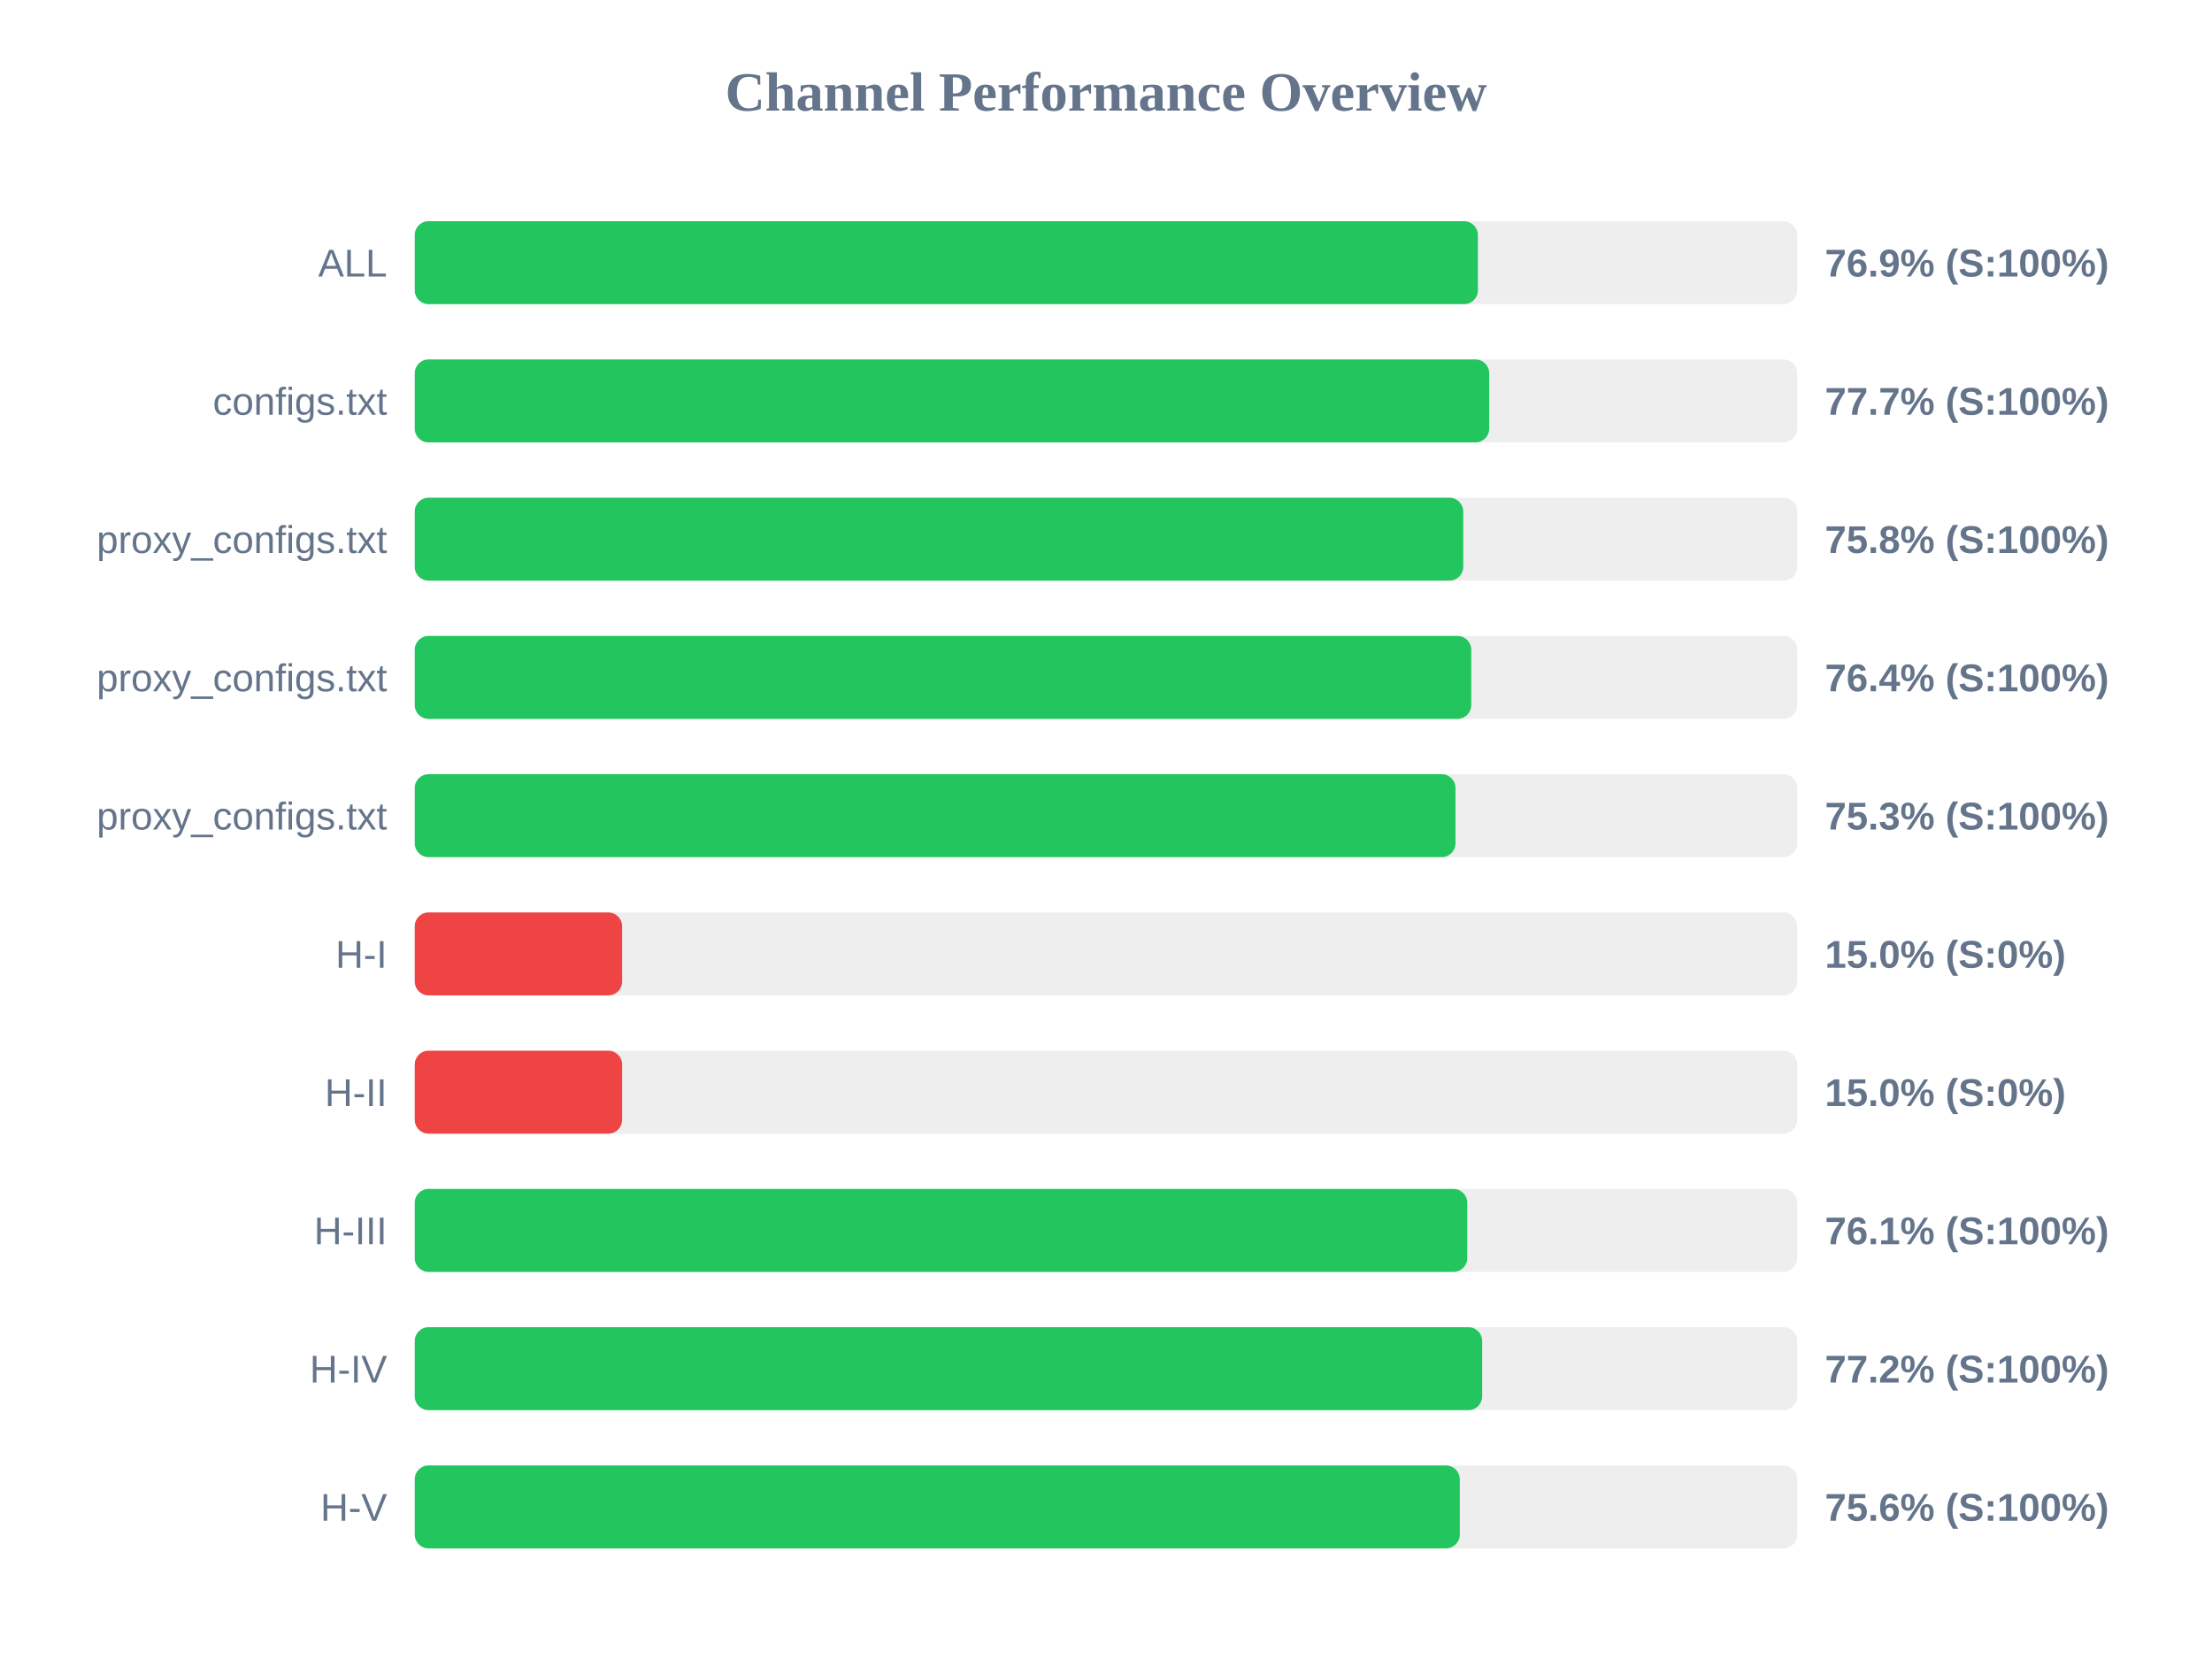
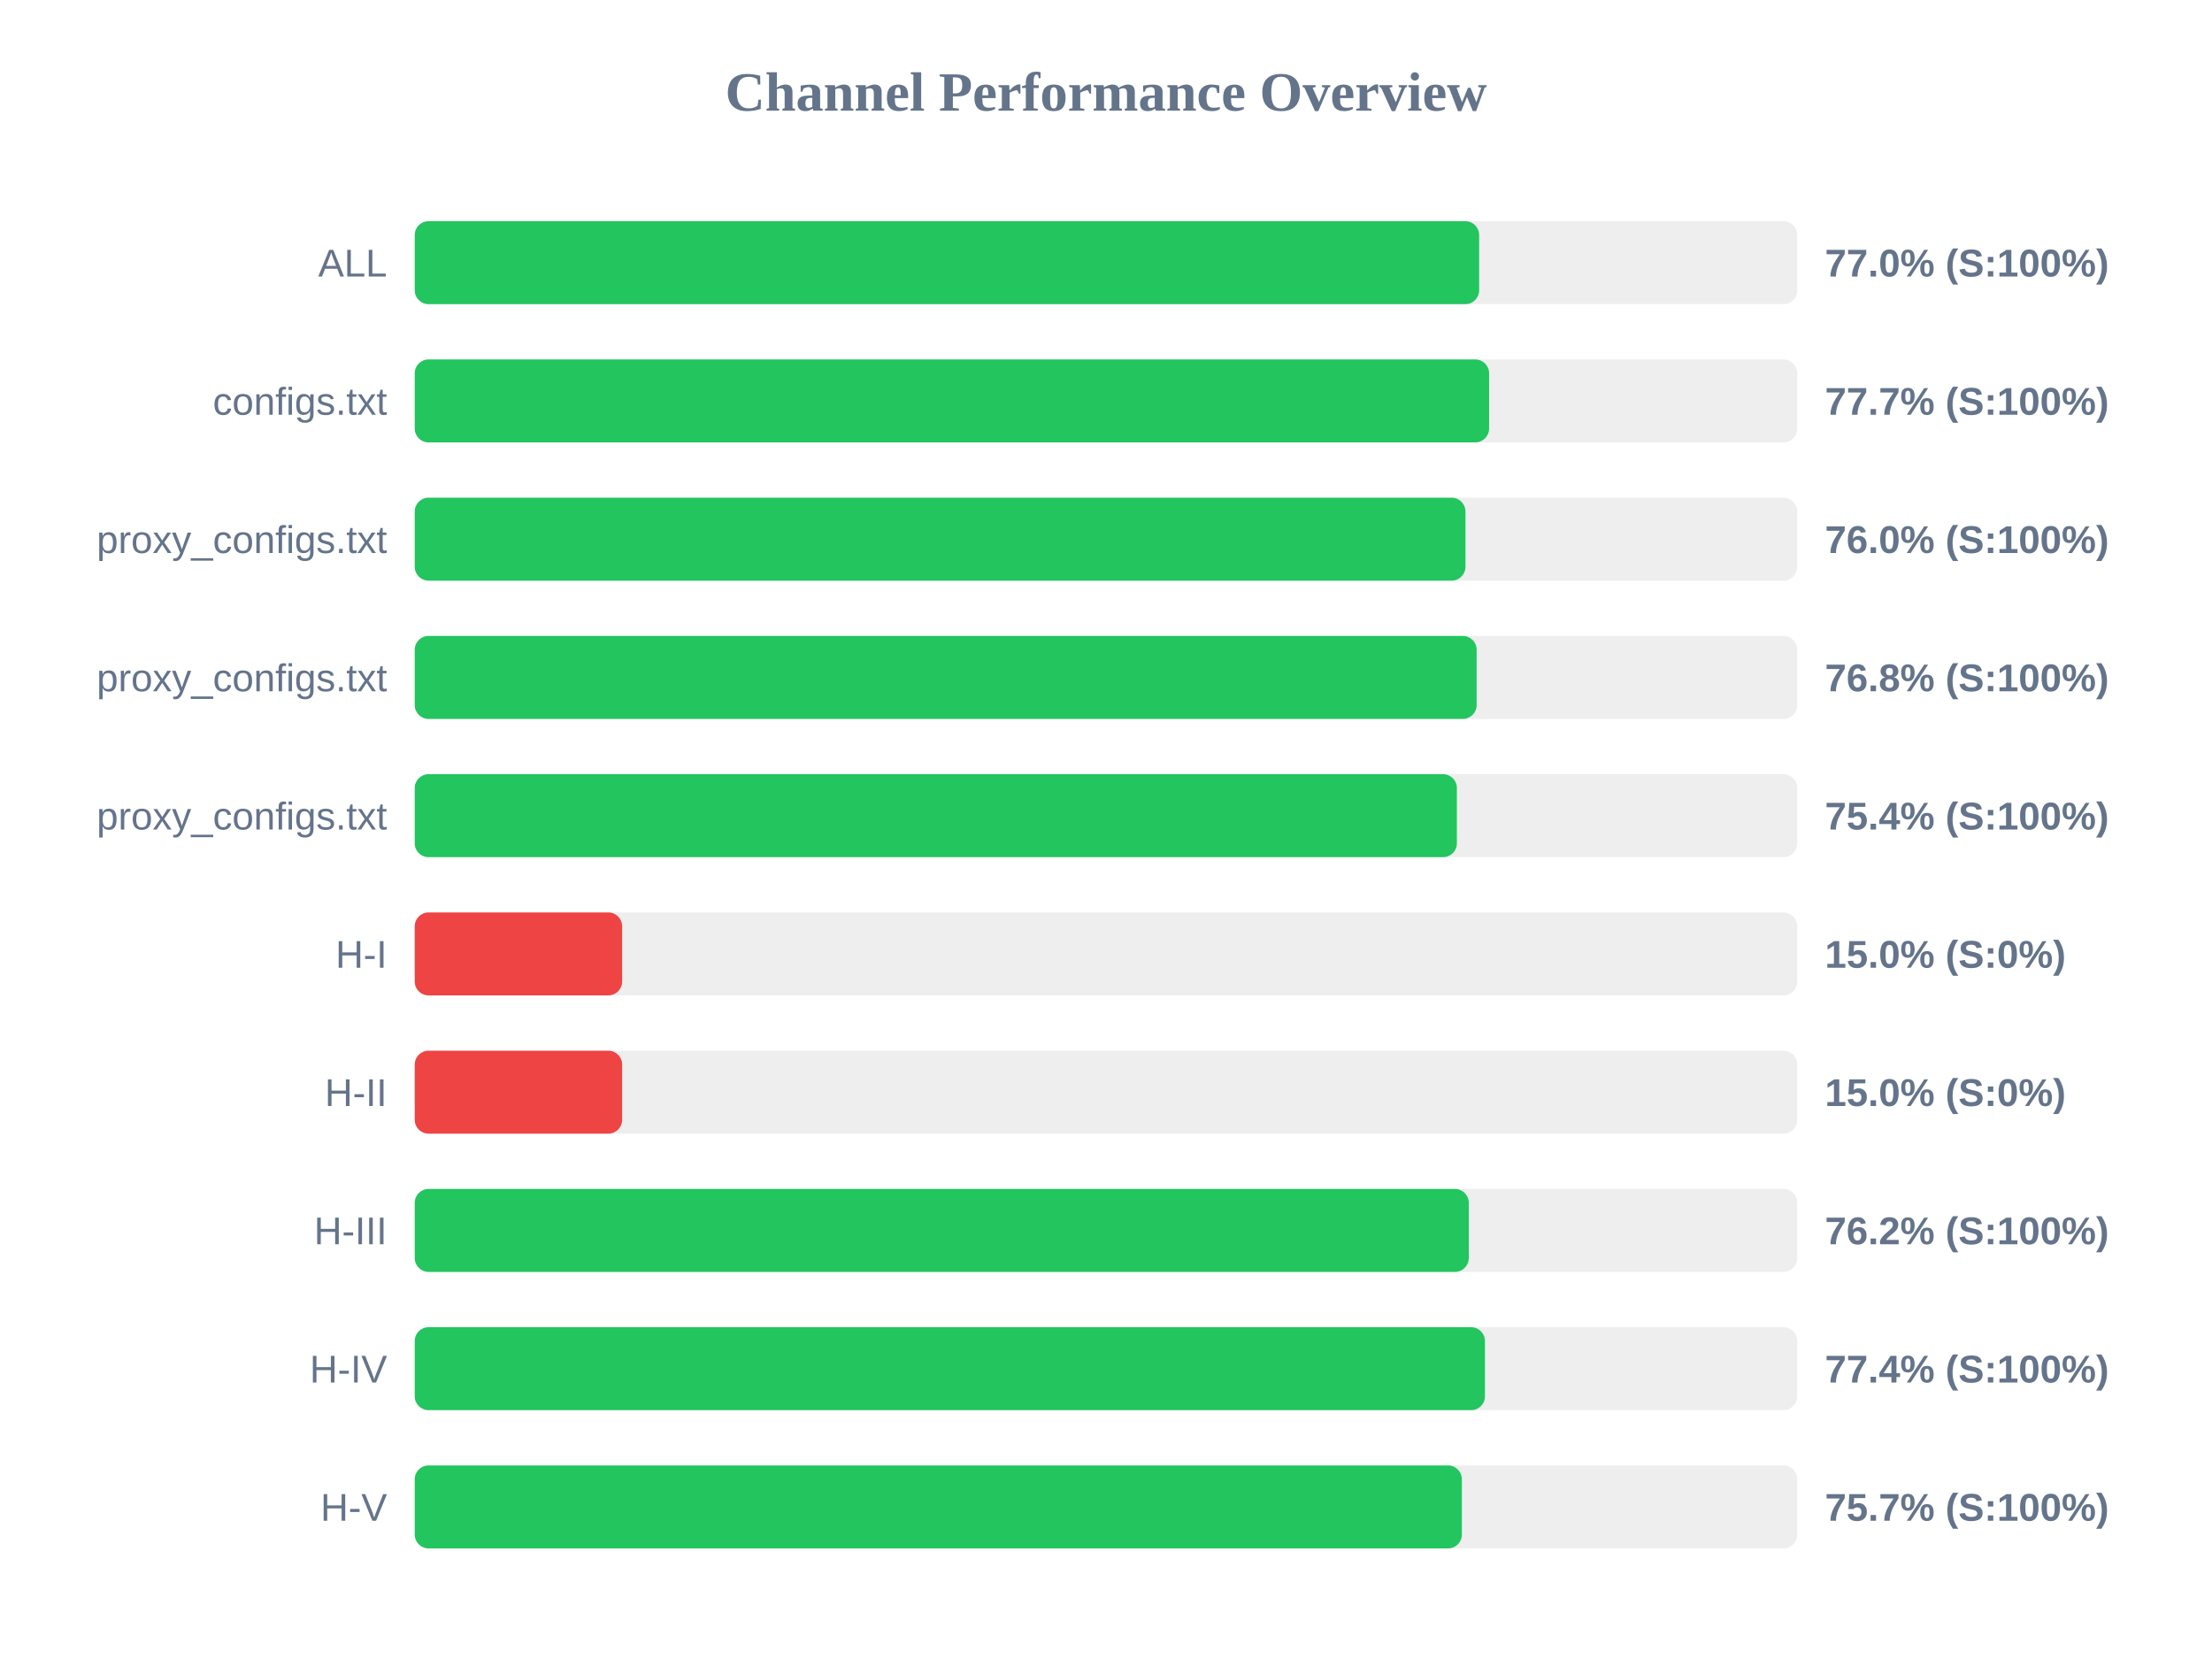
<svg xmlns="http://www.w3.org/2000/svg" width="800" height="600" version="1.1">
  <style>
        .row { font: 14px Arial; fill: #64748b; }
        .score { font: bold 14px Arial; fill: #64748b; }
    </style>
  <text x="400" y="40" text-anchor="middle" font-size="20px" font-weight="bold" fill="#64748b">Channel Performance Overview</text>
  <rect x="150" y="80" width="500" height="30" fill="#eee" rx="5" />
-   <rect x="150" y="80" width="384.5" height="30" fill="#22c55e" rx="5" />
+   <rect x="150" y="80" width="384.95" height="30" fill="#22c55e" rx="5" />
  <text x="140" y="100" text-anchor="end" class="row">ALL</text>
-   <text x="660" y="100" text-anchor="start" class="score">76.9% (S:100%)</text>
+   <text x="660" y="100" text-anchor="start" class="score">77.0% (S:100%)</text>
  <rect x="150" y="130" width="500" height="30" fill="#eee" rx="5" />
-   <rect x="150" y="130" width="388.6" height="30" fill="#22c55e" rx="5" />
+   <rect x="150" y="130" width="388.55" height="30" fill="#22c55e" rx="5" />
  <text x="140" y="150" text-anchor="end" class="row">configs.txt</text>
  <text x="660" y="150" text-anchor="start" class="score">77.7% (S:100%)</text>
  <rect x="150" y="180" width="500" height="30" fill="#eee" rx="5" />
-   <rect x="150" y="180" width="379.2" height="30" fill="#22c55e" rx="5" />
+   <rect x="150" y="180" width="380.0" height="30" fill="#22c55e" rx="5" />
  <text x="140" y="200" text-anchor="end" class="row">proxy_configs.txt</text>
-   <text x="660" y="200" text-anchor="start" class="score">75.8% (S:100%)</text>
+   <text x="660" y="200" text-anchor="start" class="score">76.0% (S:100%)</text>
  <rect x="150" y="230" width="500" height="30" fill="#eee" rx="5" />
-   <rect x="150" y="230" width="382.1" height="30" fill="#22c55e" rx="5" />
+   <rect x="150" y="230" width="384.05" height="30" fill="#22c55e" rx="5" />
  <text x="140" y="250" text-anchor="end" class="row">proxy_configs.txt</text>
-   <text x="660" y="250" text-anchor="start" class="score">76.4% (S:100%)</text>
+   <text x="660" y="250" text-anchor="start" class="score">76.8% (S:100%)</text>
  <rect x="150" y="280" width="500" height="30" fill="#eee" rx="5" />
-   <rect x="150" y="280" width="376.4" height="30" fill="#22c55e" rx="5" />
+   <rect x="150" y="280" width="376.9" height="30" fill="#22c55e" rx="5" />
  <text x="140" y="300" text-anchor="end" class="row">proxy_configs.txt</text>
-   <text x="660" y="300" text-anchor="start" class="score">75.3% (S:100%)</text>
+   <text x="660" y="300" text-anchor="start" class="score">75.4% (S:100%)</text>
  <rect x="150" y="330" width="500" height="30" fill="#eee" rx="5" />
  <rect x="150" y="330" width="75.0" height="30" fill="#ef4444" rx="5" />
  <text x="140" y="350" text-anchor="end" class="row">H-I</text>
  <text x="660" y="350" text-anchor="start" class="score">15.0% (S:0%)</text>
  <rect x="150" y="380" width="500" height="30" fill="#eee" rx="5" />
  <rect x="150" y="380" width="75.0" height="30" fill="#ef4444" rx="5" />
  <text x="140" y="400" text-anchor="end" class="row">H-II</text>
  <text x="660" y="400" text-anchor="start" class="score">15.0% (S:0%)</text>
  <rect x="150" y="430" width="500" height="30" fill="#eee" rx="5" />
-   <rect x="150" y="430" width="380.65" height="30" fill="#22c55e" rx="5" />
+   <rect x="150" y="430" width="381.2" height="30" fill="#22c55e" rx="5" />
  <text x="140" y="450" text-anchor="end" class="row">H-III</text>
-   <text x="660" y="450" text-anchor="start" class="score">76.1% (S:100%)</text>
+   <text x="660" y="450" text-anchor="start" class="score">76.2% (S:100%)</text>
  <rect x="150" y="480" width="500" height="30" fill="#eee" rx="5" />
-   <rect x="150" y="480" width="386.05" height="30" fill="#22c55e" rx="5" />
+   <rect x="150" y="480" width="387.05" height="30" fill="#22c55e" rx="5" />
  <text x="140" y="500" text-anchor="end" class="row">H-IV</text>
-   <text x="660" y="500" text-anchor="start" class="score">77.2% (S:100%)</text>
+   <text x="660" y="500" text-anchor="start" class="score">77.4% (S:100%)</text>
  <rect x="150" y="530" width="500" height="30" fill="#eee" rx="5" />
-   <rect x="150" y="530" width="377.95" height="30" fill="#22c55e" rx="5" />
+   <rect x="150" y="530" width="378.7" height="30" fill="#22c55e" rx="5" />
  <text x="140" y="550" text-anchor="end" class="row">H-V</text>
-   <text x="660" y="550" text-anchor="start" class="score">75.6% (S:100%)</text>
+   <text x="660" y="550" text-anchor="start" class="score">75.7% (S:100%)</text>
</svg>
